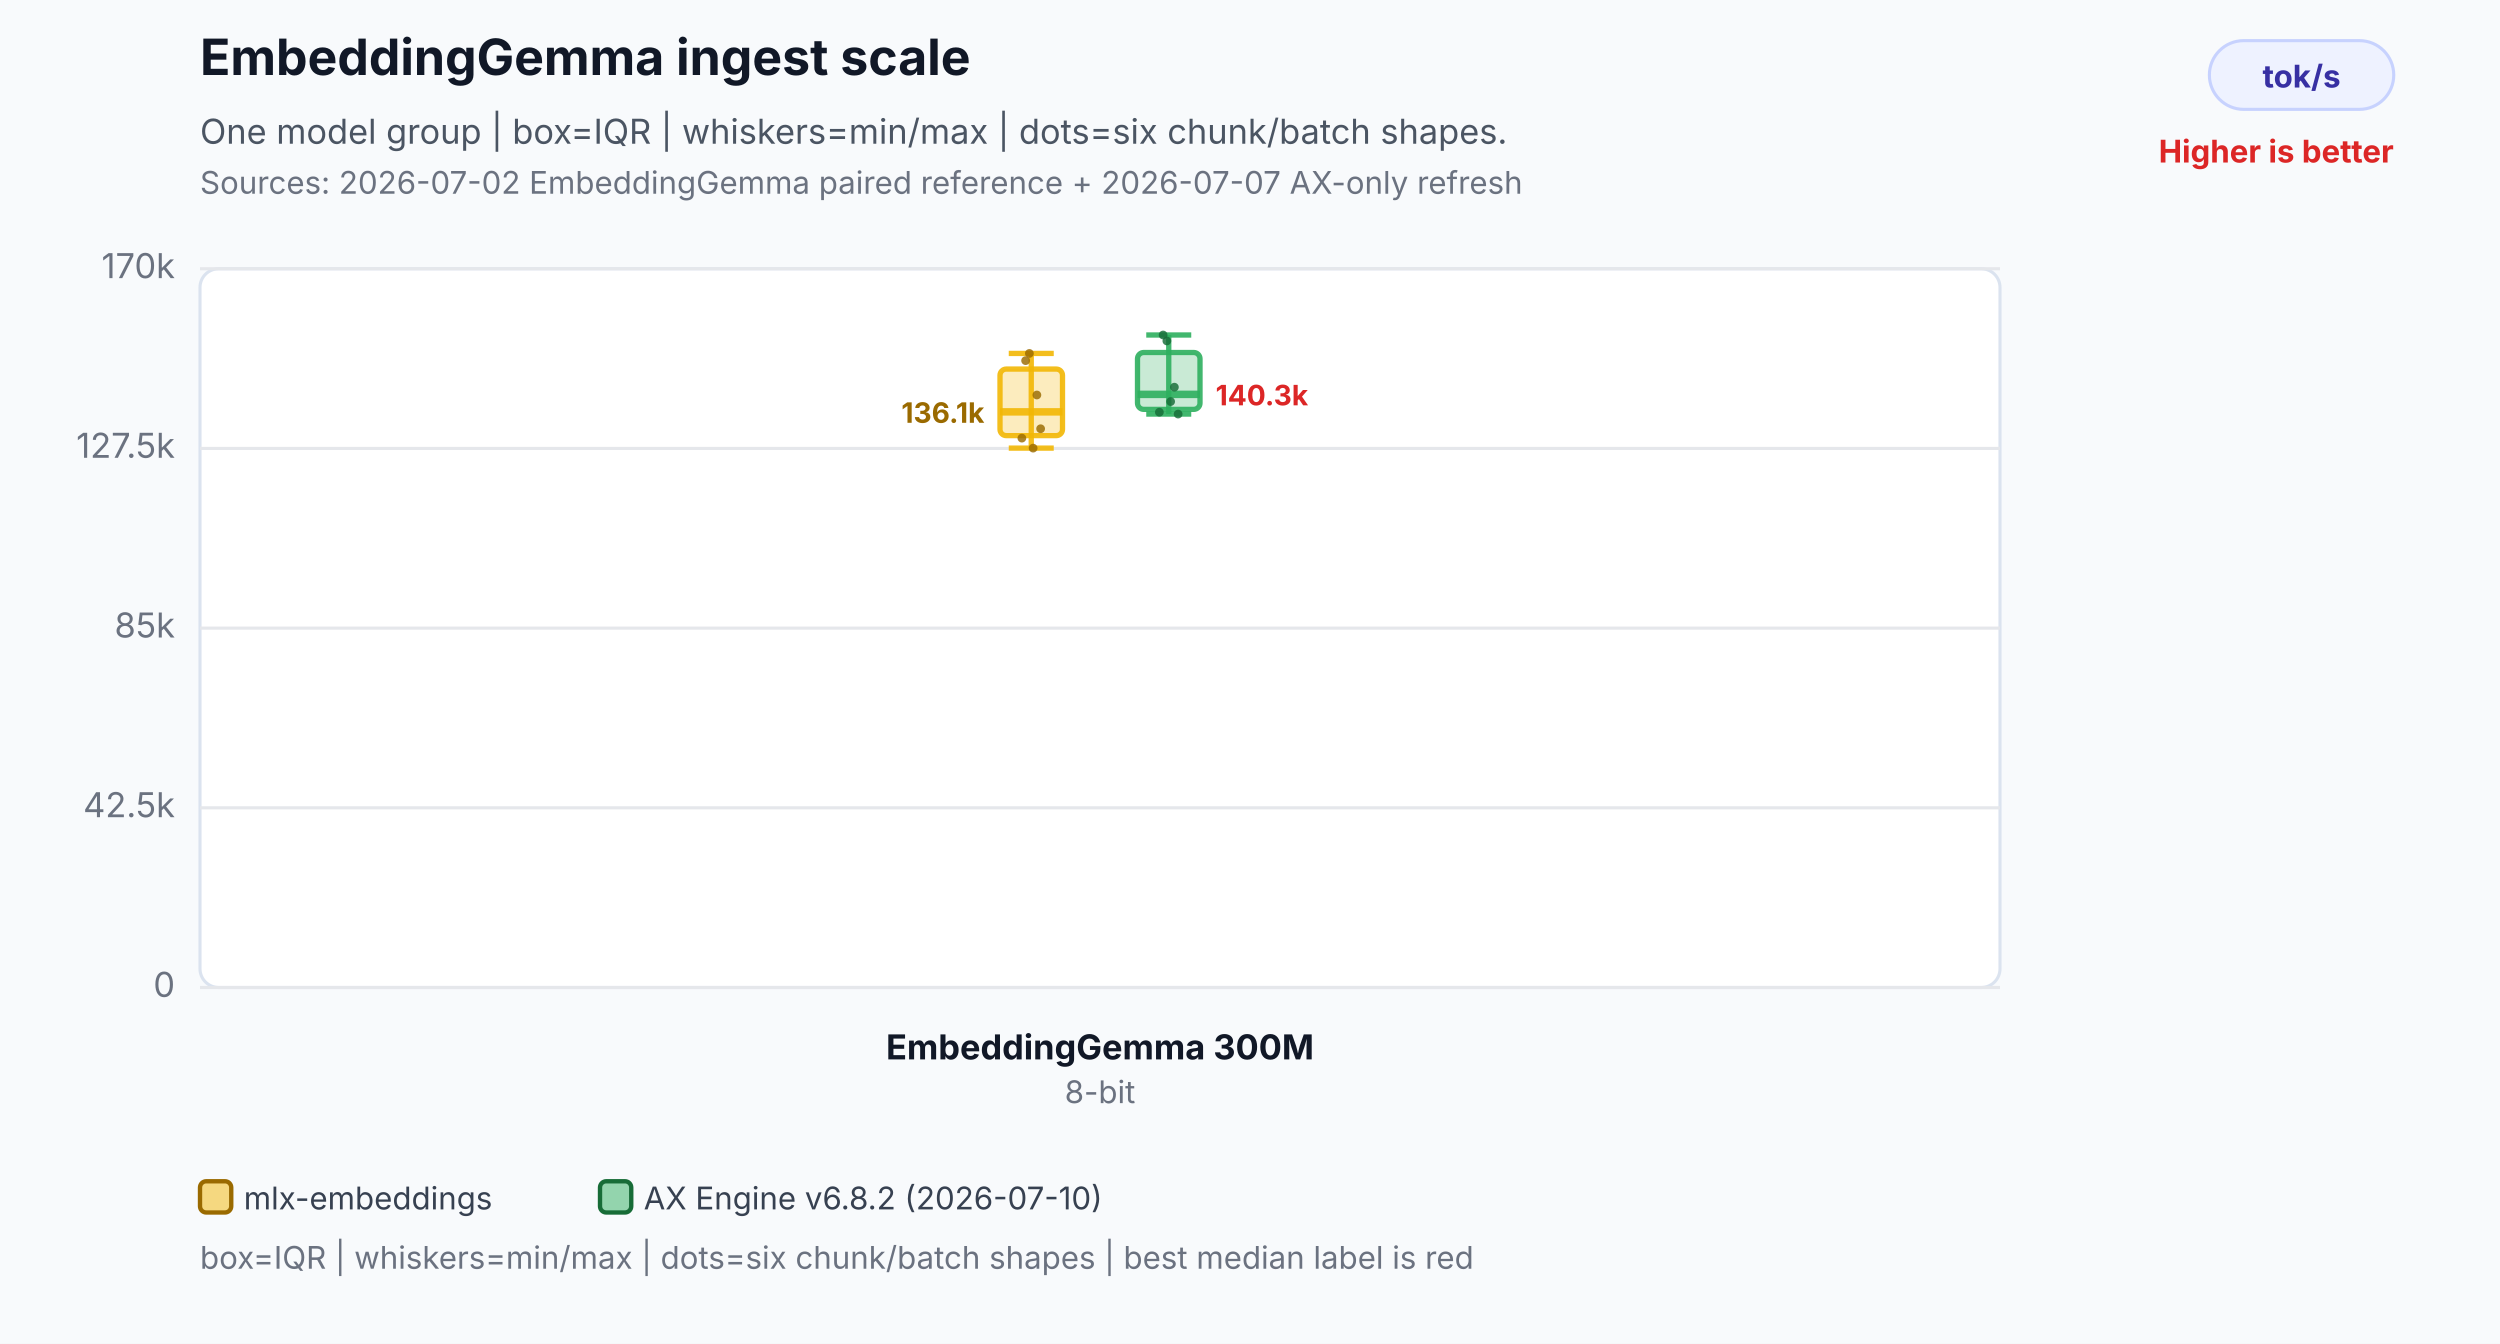
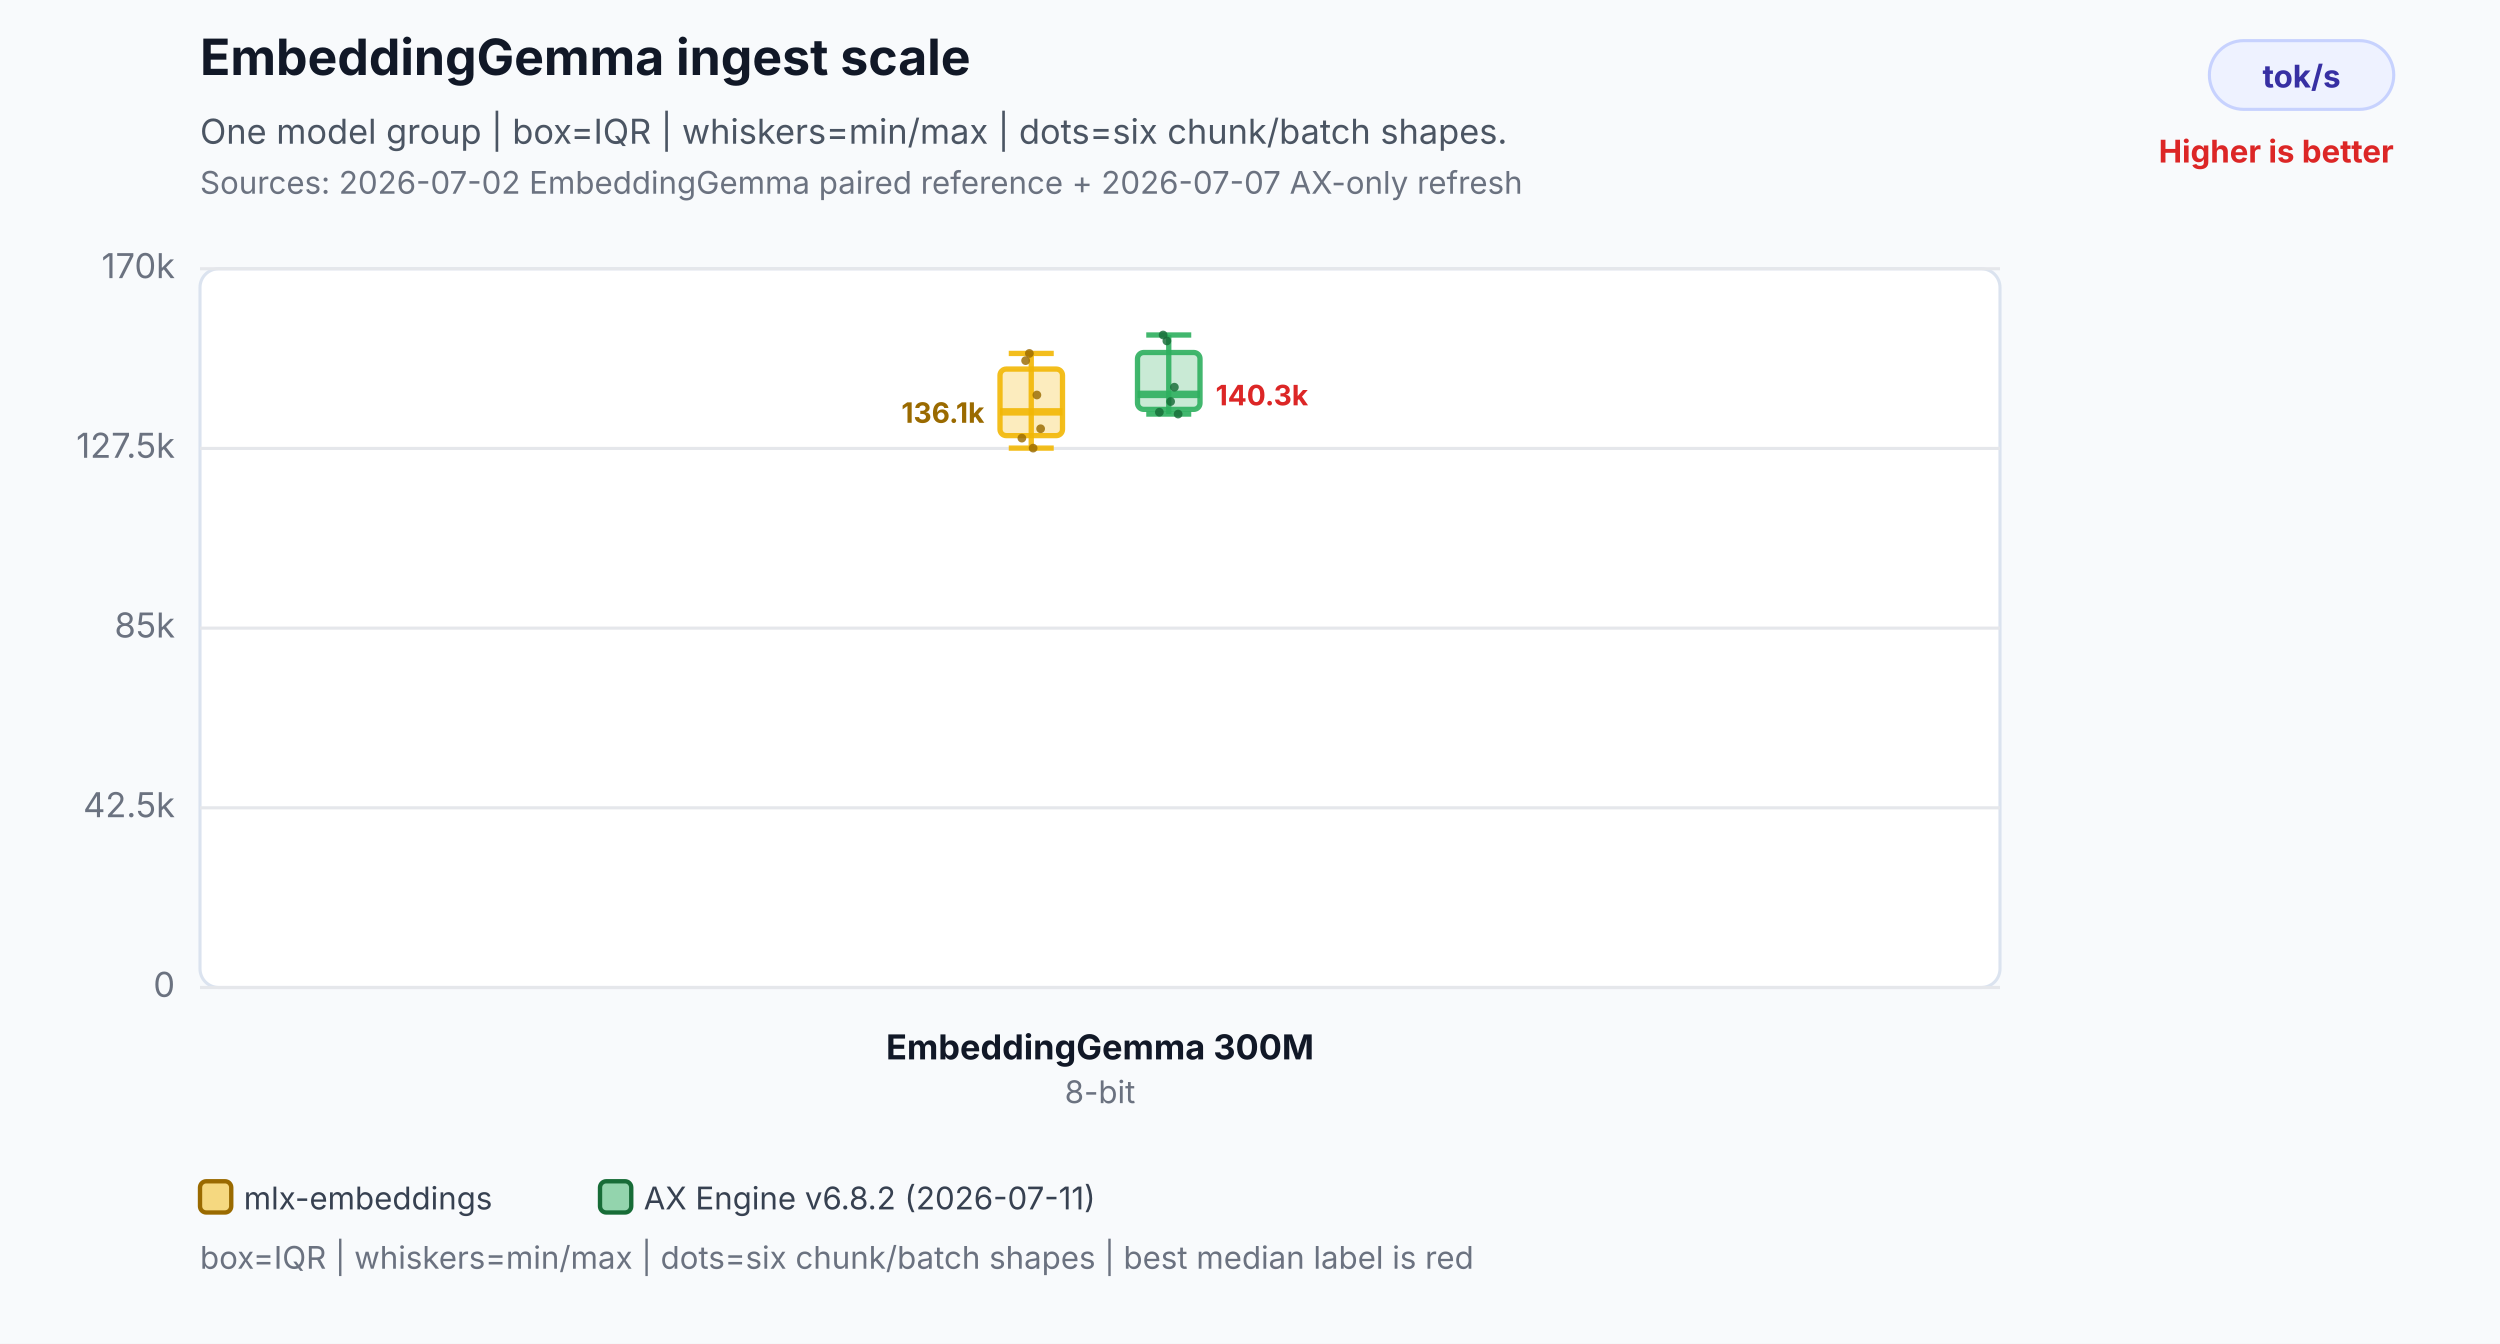
<svg xmlns="http://www.w3.org/2000/svg" width="800" height="430" viewBox="0 0 800 430" role="img" aria-labelledby="title desc">
  <rect width="800" height="430" fill="#f8fafc" />
  <text x="64" y="24" font-family="Inter,Segoe UI,Arial,sans-serif" font-size="16" font-weight="700" fill="#111827">EmbeddingGemma ingest scale</text>
  <text x="64" y="46" font-family="Inter,Segoe UI,Arial,sans-serif" font-size="11" fill="#4b5563">One model group | box=IQR | whiskers=min/max | dots=six chunk/batch shapes.</text>
  <text x="64" y="62" font-family="Inter,Segoe UI,Arial,sans-serif" font-size="10" fill="#6b7280">Sources: 2026-07-02 EmbeddingGemma paired reference + 2026-07-07 AX-only refresh</text>
  <rect x="707" y="13" width="59" height="22" rx="11" fill="#eef2ff" stroke="#c7d2fe" />
  <text x="736.5" y="28" text-anchor="middle" font-family="Inter,Segoe UI,Arial,sans-serif" font-size="10" font-weight="700" fill="#3730a3">tok/s</text>
  <text x="766" y="52" text-anchor="end" font-family="Inter,Segoe UI,Arial,sans-serif" font-size="10" font-weight="700" fill="#dc2626">Higher is better</text>
  <rect x="64" y="86" width="576" height="230" rx="6" fill="#ffffff" stroke="#dbe3ef" />
  <line x1="64" y1="316.0" x2="640" y2="316.0" stroke="#e5e7eb" stroke-width="1" />
  <text x="56" y="319.0" text-anchor="end" font-family="Inter,Segoe UI,Arial,sans-serif" font-size="11" fill="#6b7280">0</text>
  <line x1="64" y1="258.5" x2="640" y2="258.5" stroke="#e5e7eb" stroke-width="1" />
  <text x="56" y="261.5" text-anchor="end" font-family="Inter,Segoe UI,Arial,sans-serif" font-size="11" fill="#6b7280">42.5k</text>
  <line x1="64" y1="201.0" x2="640" y2="201.0" stroke="#e5e7eb" stroke-width="1" />
  <text x="56" y="204.0" text-anchor="end" font-family="Inter,Segoe UI,Arial,sans-serif" font-size="11" fill="#6b7280">85k</text>
  <line x1="64" y1="143.5" x2="640" y2="143.5" stroke="#e5e7eb" stroke-width="1" />
  <text x="56" y="146.5" text-anchor="end" font-family="Inter,Segoe UI,Arial,sans-serif" font-size="11" fill="#6b7280">127.5k</text>
  <line x1="64" y1="86.0" x2="640" y2="86.0" stroke="#e5e7eb" stroke-width="1" />
  <text x="56" y="89.0" text-anchor="end" font-family="Inter,Segoe UI,Arial,sans-serif" font-size="11" fill="#6b7280">170k</text>
  <line x1="330" y1="113.1" x2="330" y2="143.4" stroke="#f2b705" stroke-opacity="0.9" stroke-width="1.7" />
  <line x1="322.8" y1="113.1" x2="337.2" y2="113.1" stroke="#f2b705" stroke-opacity="0.9" stroke-width="1.7" />
  <line x1="322.8" y1="143.4" x2="337.2" y2="143.4" stroke="#f2b705" stroke-opacity="0.9" stroke-width="1.7" />
  <rect x="320" y="118.1" width="20" height="21.3" rx="2" fill="#f2b705" fill-opacity="0.26" stroke="#f2b705" stroke-opacity="0.9" stroke-width="1.7" />
  <line x1="320" y1="131.8" x2="340" y2="131.8" stroke="#f2b705" stroke-opacity="0.9" stroke-width="2.4" />
  <text x="315" y="135.3" text-anchor="end" font-family="Inter,Segoe UI,Arial,sans-serif" font-size="9" font-weight="700" fill="#9a6a00" stroke="#ffffff" stroke-width="3" paint-order="stroke">136.1k</text>
  <circle cx="327" cy="140.2" r="1.4" fill="#9a6a00" fill-opacity="0.82" />
  <circle cx="328.2" cy="115.4" r="1.4" fill="#9a6a00" fill-opacity="0.82" />
  <circle cx="329.4" cy="113.1" r="1.4" fill="#9a6a00" fill-opacity="0.82" />
  <circle cx="330.6" cy="143.4" r="1.4" fill="#9a6a00" fill-opacity="0.82" />
  <circle cx="331.8" cy="126.4" r="1.4" fill="#9a6a00" fill-opacity="0.82" />
  <circle cx="333" cy="137.2" r="1.4" fill="#9a6a00" fill-opacity="0.82" />
  <line x1="374" y1="107.2" x2="374" y2="132.5" stroke="#2eaf5f" stroke-opacity="0.9" stroke-width="1.7" />
  <line x1="366.8" y1="107.2" x2="381.2" y2="107.2" stroke="#2eaf5f" stroke-opacity="0.9" stroke-width="1.7" />
  <line x1="366.8" y1="132.5" x2="381.2" y2="132.5" stroke="#2eaf5f" stroke-opacity="0.9" stroke-width="1.7" />
  <rect x="364" y="112.8" width="20" height="18.2" rx="2" fill="#2eaf5f" fill-opacity="0.26" stroke="#2eaf5f" stroke-opacity="0.9" stroke-width="1.7" />
  <line x1="364" y1="126.2" x2="384" y2="126.2" stroke="#2eaf5f" stroke-opacity="0.9" stroke-width="2.4" />
  <text x="389" y="129.7" text-anchor="start" font-family="Inter,Segoe UI,Arial,sans-serif" font-size="9" font-weight="700" fill="#dc2626" stroke="#ffffff" stroke-width="3" paint-order="stroke">140.3k</text>
  <circle cx="371" cy="131.9" r="1.4" fill="#176c37" fill-opacity="0.82" />
  <circle cx="372.2" cy="107.2" r="1.4" fill="#176c37" fill-opacity="0.82" />
  <circle cx="373.4" cy="109.1" r="1.4" fill="#176c37" fill-opacity="0.82" />
  <circle cx="374.6" cy="128.5" r="1.4" fill="#176c37" fill-opacity="0.82" />
  <circle cx="375.8" cy="123.9" r="1.4" fill="#176c37" fill-opacity="0.82" />
  <circle cx="377" cy="132.5" r="1.4" fill="#176c37" fill-opacity="0.82" />
  <text x="352" y="339" text-anchor="middle" font-family="Inter,Segoe UI,Arial,sans-serif" font-size="11" font-weight="700" fill="#111827">EmbeddingGemma 300M</text>
  <text x="352" y="353" text-anchor="middle" font-family="Inter,Segoe UI,Arial,sans-serif" font-size="10" fill="#6b7280">8-bit</text>
  <rect x="64" y="378" width="10" height="10" rx="2" fill="#f2b705" fill-opacity="0.5" stroke="#9a6a00" stroke-width="1.4" />
  <text x="78" y="387" font-family="Inter,Segoe UI,Arial,sans-serif" font-size="10" fill="#374151">mlx-embeddings</text>
  <rect x="192" y="378" width="10" height="10" rx="2" fill="#2eaf5f" fill-opacity="0.5" stroke="#176c37" stroke-width="1.4" />
-   <text x="206" y="387" font-family="Inter,Segoe UI,Arial,sans-serif" font-size="10" fill="#374151">AX Engine v6.8.2 (2026-07-10)</text>
+   <text x="206" y="387" font-family="Inter,Segoe UI,Arial,sans-serif" font-size="10" fill="#374151">AX Engine v6.8.2 (2026-07-11)</text>
  <text x="64" y="406" font-family="Inter,Segoe UI,Arial,sans-serif" font-size="10" fill="#6b7280">box=IQR | whiskers=min/max | dots=six chunk/batch shapes | best median label is red</text>
</svg>
